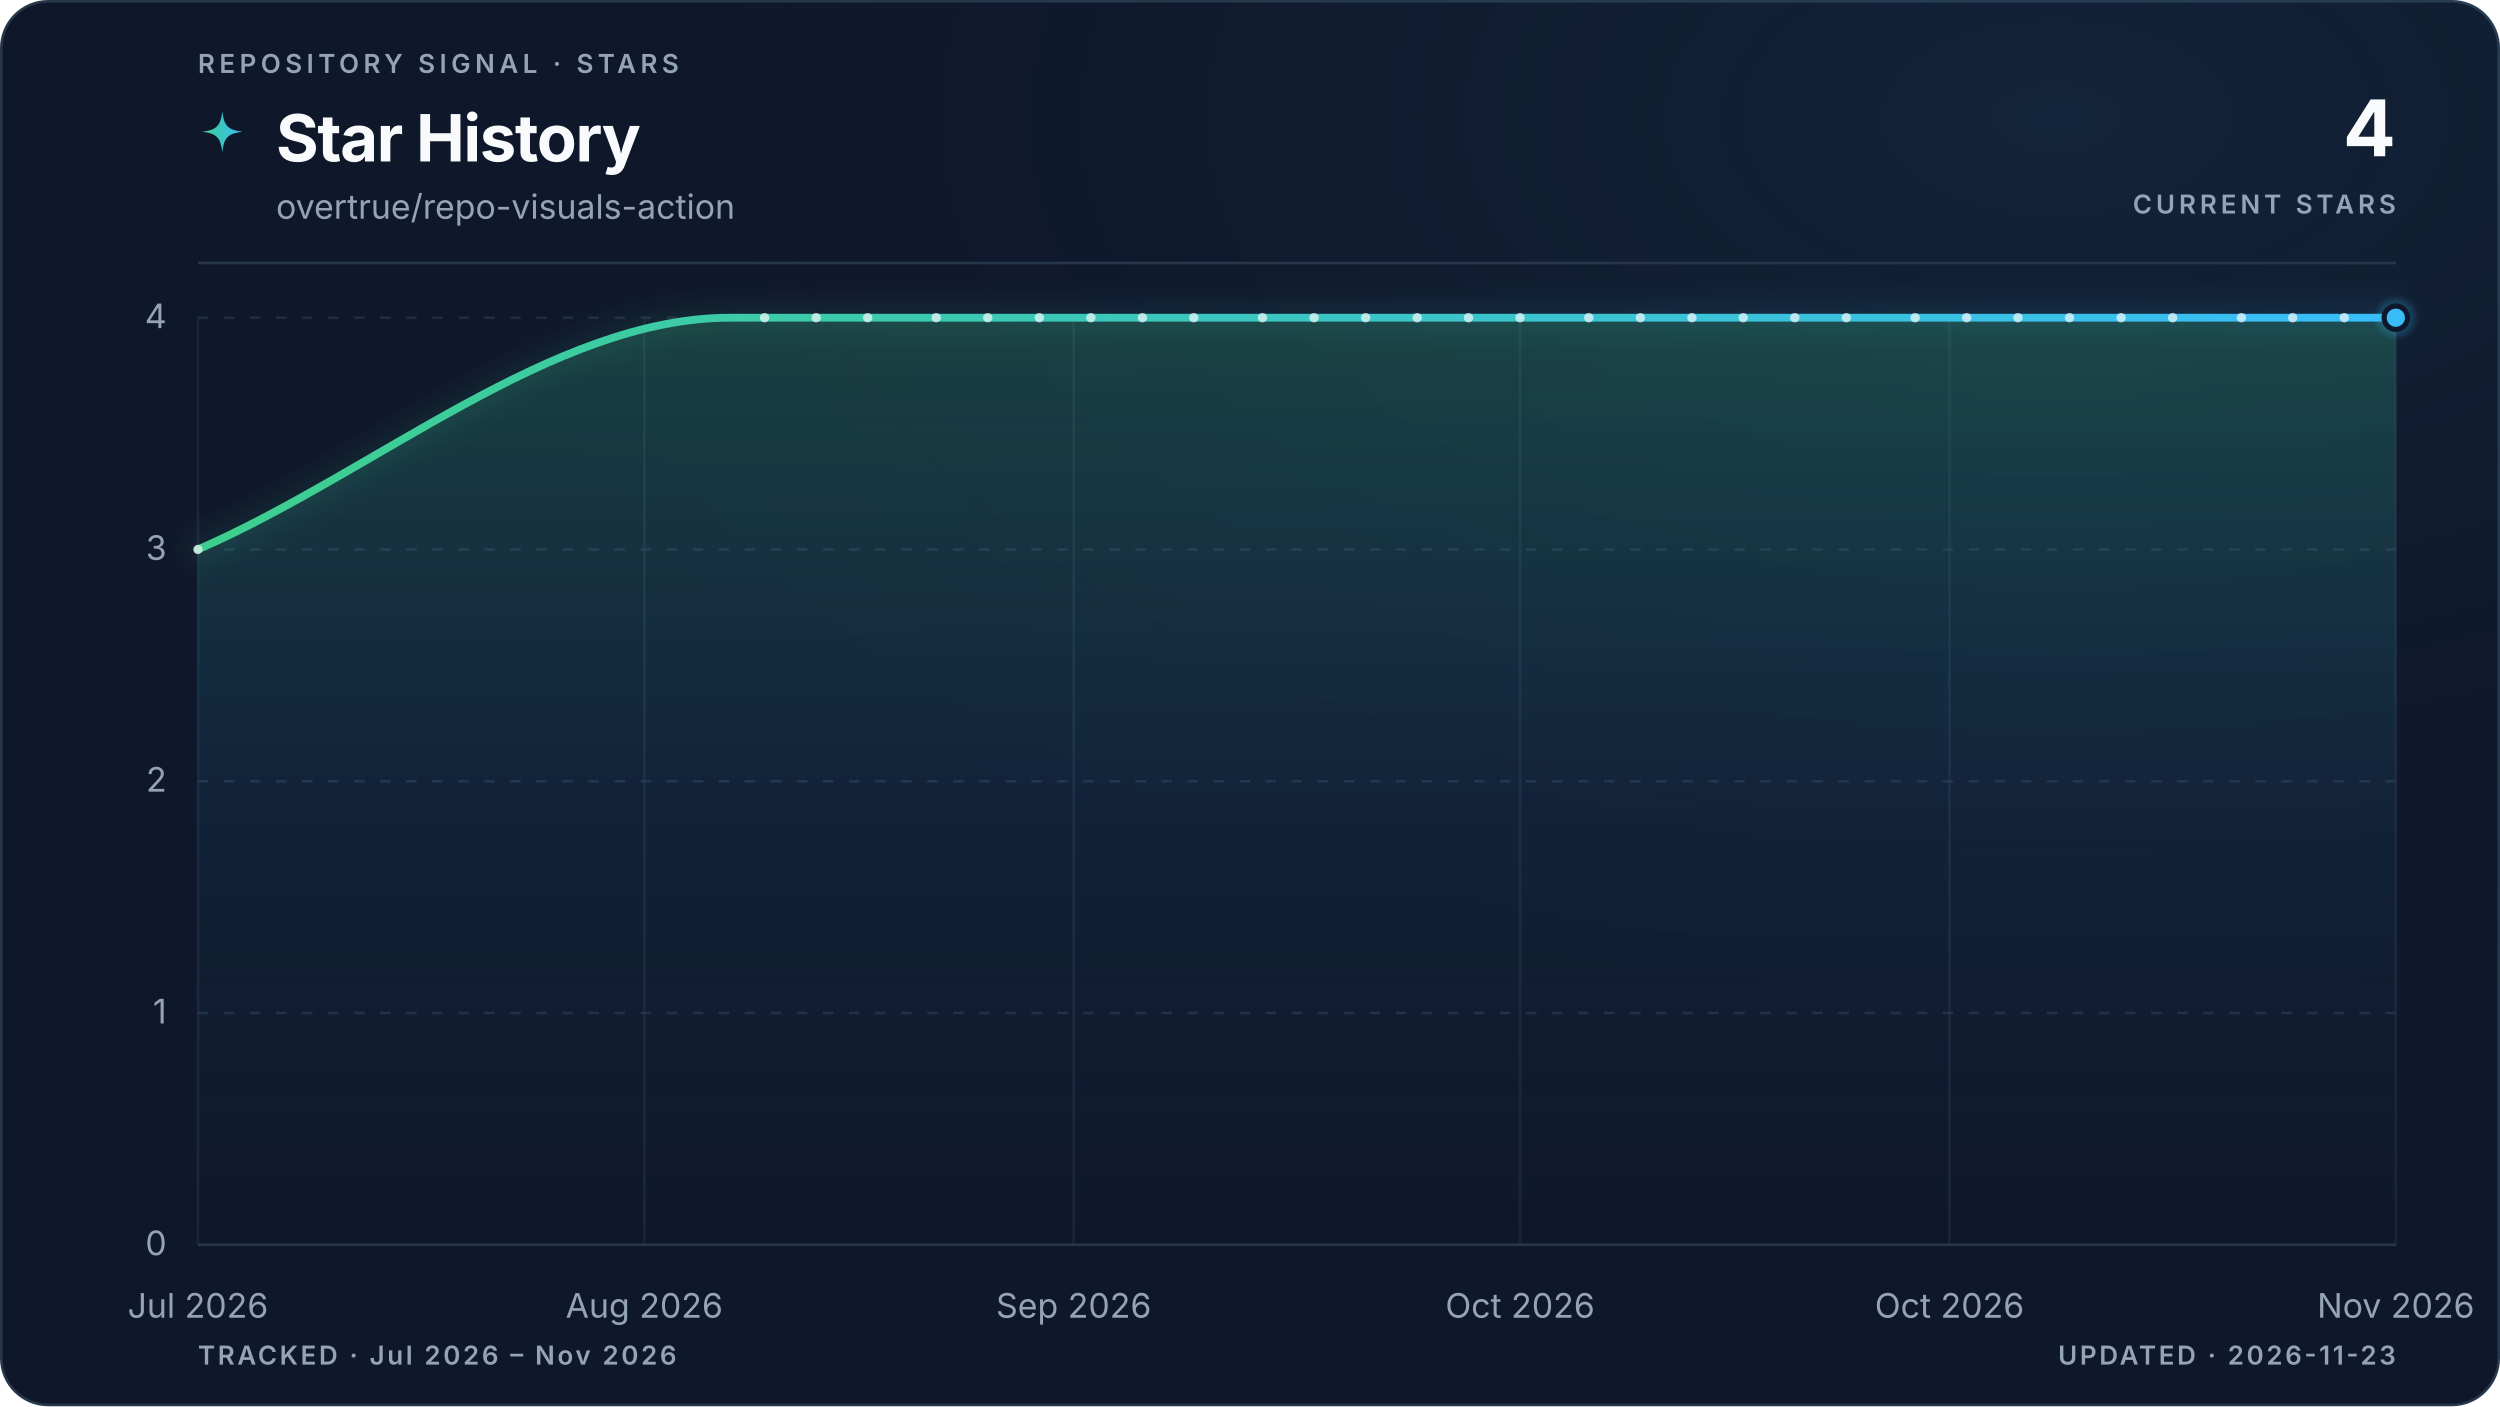
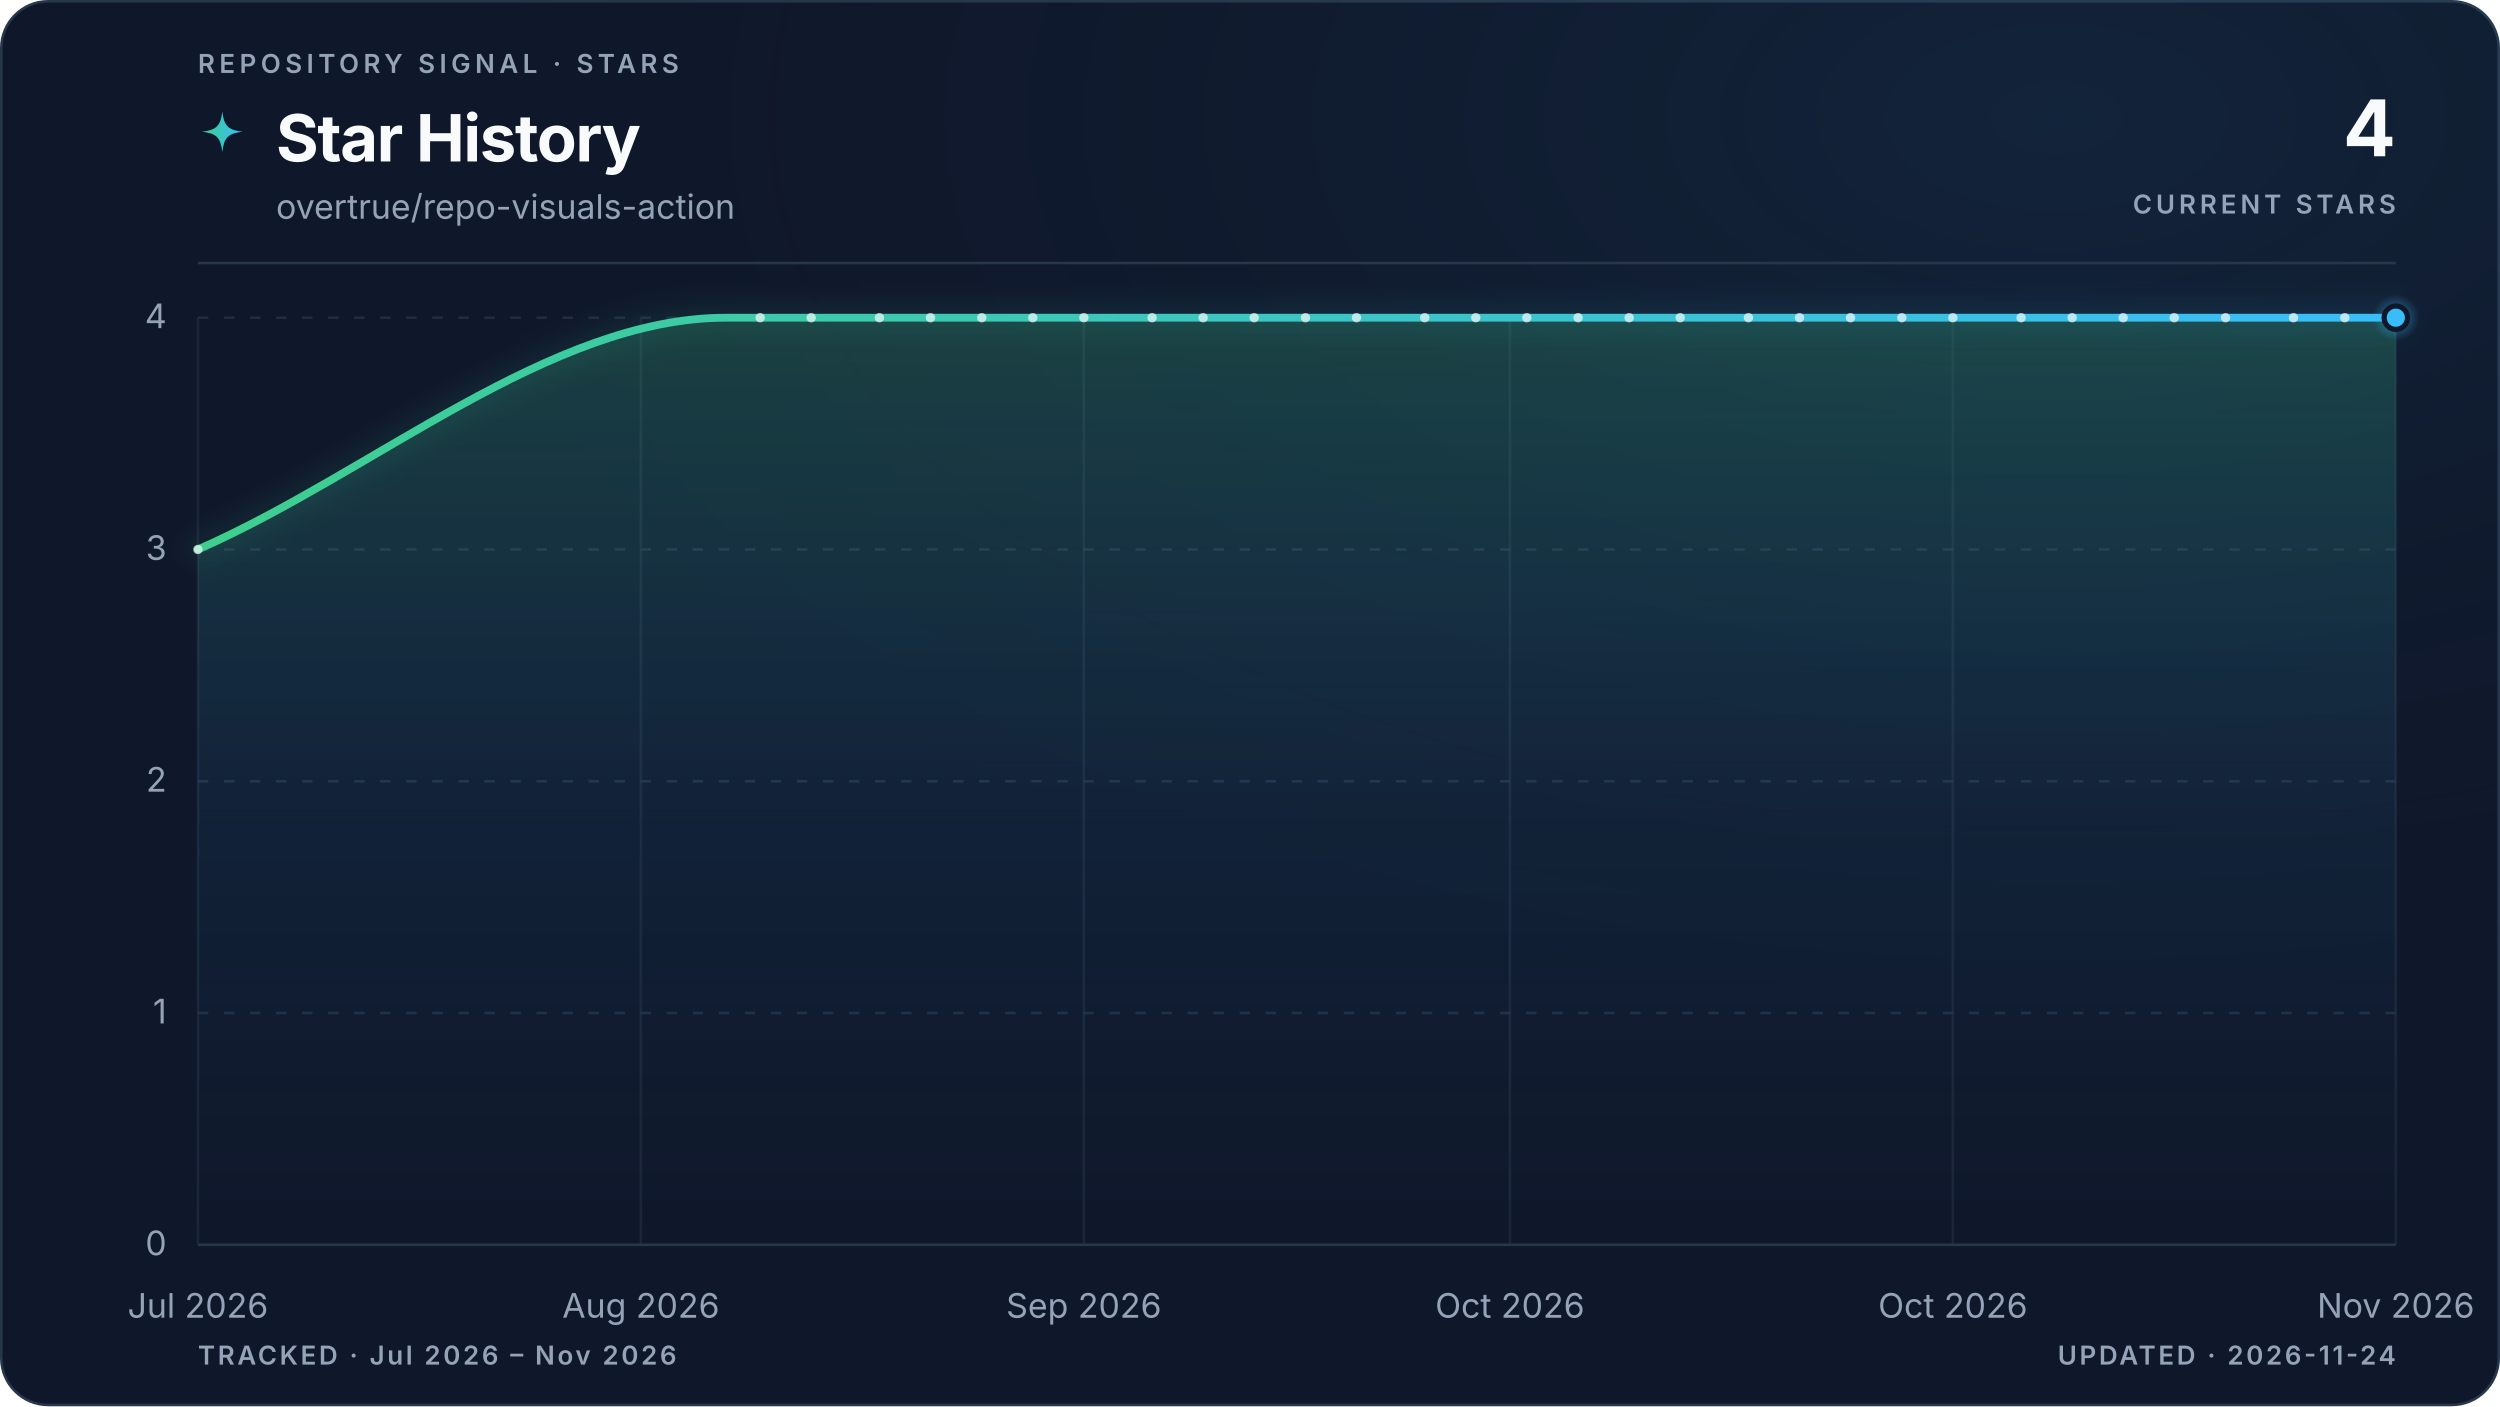
<svg xmlns="http://www.w3.org/2000/svg" viewBox="0 0 960 540" role="img" aria-labelledby="title description" data-style="gradient" data-variant="glow" data-layout="editorial" data-animated="true">
  <defs>
    <linearGradient id="trend" x1="0" y1="0" x2="1" y2="0">
      <stop offset="0%" stop-color="#3ecf8e" />
      <stop offset="100%" stop-color="#38bdf8" />
    </linearGradient>
    <linearGradient id="area" x1="0" y1="0" x2="0" y2="1">
      <stop offset="0%" stop-color="#3ecf8e" stop-opacity="0.22" />
      <stop offset="55%" stop-color="#38bdf8" stop-opacity="0.06" />
      <stop offset="100%" stop-color="#38bdf8" stop-opacity="0" />
    </linearGradient>
    <radialGradient id="marker-halo" cx="50%" cy="50%" r="50%">
      <stop offset="0%" stop-color="#38bdf8" stop-opacity="0.55" />
      <stop offset="100%" stop-color="#38bdf8" stop-opacity="0" />
    </radialGradient>
    <radialGradient id="surface-glow" cx="82%" cy="8%" r="70%">
      <stop offset="0%" stop-color="#38bdf8" stop-opacity="0.08" />
      <stop offset="100%" stop-color="#0f172a" stop-opacity="0" />
    </radialGradient>
    <filter id="trend-glow" x="-20%" y="-20%" width="140%" height="140%">
      <feGaussianBlur stdDeviation="5" />
    </filter>
  </defs>
  <style>
.trend-enter{transform-box:fill-box;transform-origin:center;animation:trend-enter 520ms cubic-bezier(0.16,1,0.3,1)}
.marker-enter{transform-box:fill-box;transform-origin:center;animation:marker-enter 320ms cubic-bezier(0.16,1,0.3,1) 200ms both}
.marker-pulse{transform-box:fill-box;transform-origin:center;animation:marker-pulse 2.6s ease-out infinite}
@keyframes trend-enter{from{opacity:.35;transform:translateY(10px)}to{opacity:1;transform:translateY(0)}}
@keyframes marker-enter{from{opacity:0;transform:scale(.4)}to{opacity:1;transform:scale(1)}}
@keyframes marker-pulse{0%{opacity:.5;transform:scale(.7)}70%,100%{opacity:0;transform:scale(2.1)}}
@media (prefers-reduced-motion:reduce){.trend-enter,.marker-enter,.marker-pulse{animation:none!important}}
@media (prefers-reduced-motion:reduce){.marker-pulse{opacity:0}}
</style>
  <rect x="0.5" y="0.5" width="959" height="539" fill="#0f172a" stroke="#27364a" stroke-width="1" rx="18" />
  <rect width="960" height="540" fill="url(#surface-glow)" rx="18" />
  <text x="76" y="28" fill="#94a3b8" font-family="ui-sans-serif, system-ui, -apple-system, BlinkMacSystemFont, 'Segoe UI', sans-serif" font-size="10" font-weight="600" letter-spacing="1.7">REPOSITORY SIGNAL · STARS</text>
  <path d="M12 1c.8 7.1 2.9 9.2 10 10-7.1.8-9.2 2.9-10 10-.8-7.1-2.9-9.2-10-10 7.1-.8 9.2-2.9 10-10Z" transform="translate(76 42) scale(.78)" fill="url(#trend)" aria-hidden="true" />
  <text x="106" y="62" fill="#f8fafc" font-family="ui-sans-serif, system-ui, -apple-system, BlinkMacSystemFont, 'Segoe UI', sans-serif" font-size="25" font-weight="700" letter-spacing="-0.5">Star History</text>
  <text x="106" y="84" fill="#94a3b8" font-family="ui-sans-serif, system-ui, -apple-system, BlinkMacSystemFont, 'Segoe UI', sans-serif" font-size="13">overtrue/repo-visuals-action</text>
  <text x="920" y="60" fill="#f8fafc" font-family="ui-sans-serif, system-ui, -apple-system, BlinkMacSystemFont, 'Segoe UI', sans-serif" font-size="30" font-weight="700" letter-spacing="-0.6" text-anchor="end">4</text>
  <text x="920" y="82" fill="#94a3b8" font-family="ui-sans-serif, system-ui, -apple-system, BlinkMacSystemFont, 'Segoe UI', sans-serif" font-size="10" font-weight="600" letter-spacing="1.5" text-anchor="end">CURRENT STARS</text>
  <line x1="76" y1="101" x2="920" y2="101" stroke="#27364a" stroke-width="1" />
  <line x1="76" y1="478.0" x2="920" y2="478.0" stroke="#27364a" stroke-width="1" stroke-dasharray="0" opacity="1" />
  <text x="64" y="482.0" fill="#94a3b8" font-family="ui-sans-serif, system-ui, -apple-system, BlinkMacSystemFont, 'Segoe UI', sans-serif" font-size="13" text-anchor="end">0</text>
  <line x1="76" y1="389.0" x2="920" y2="389.0" stroke="#27364a" stroke-width="1" stroke-dasharray="4 6" opacity="0.7" />
  <text x="64" y="393.0" fill="#94a3b8" font-family="ui-sans-serif, system-ui, -apple-system, BlinkMacSystemFont, 'Segoe UI', sans-serif" font-size="13" text-anchor="end">1</text>
  <line x1="76" y1="300.0" x2="920" y2="300.0" stroke="#27364a" stroke-width="1" stroke-dasharray="4 6" opacity="0.7" />
  <text x="64" y="304.0" fill="#94a3b8" font-family="ui-sans-serif, system-ui, -apple-system, BlinkMacSystemFont, 'Segoe UI', sans-serif" font-size="13" text-anchor="end">2</text>
  <line x1="76" y1="211.0" x2="920" y2="211.0" stroke="#27364a" stroke-width="1" stroke-dasharray="4 6" opacity="0.7" />
  <text x="64" y="215.0" fill="#94a3b8" font-family="ui-sans-serif, system-ui, -apple-system, BlinkMacSystemFont, 'Segoe UI', sans-serif" font-size="13" text-anchor="end">3</text>
  <line x1="76" y1="122.0" x2="920" y2="122.0" stroke="#27364a" stroke-width="1" stroke-dasharray="4 6" opacity="0.7" />
  <text x="64" y="126.0" fill="#94a3b8" font-family="ui-sans-serif, system-ui, -apple-system, BlinkMacSystemFont, 'Segoe UI', sans-serif" font-size="13" text-anchor="end">4</text>
  <line x1="76.0" y1="122" x2="76.0" y2="478" stroke="#27364a" stroke-width="1" opacity="0.45" />
  <text x="76.0" y="506" fill="#94a3b8" font-family="ui-sans-serif, system-ui, -apple-system, BlinkMacSystemFont, 'Segoe UI', sans-serif" font-size="13" text-anchor="middle">Jul 2026</text>
-   <line x1="247.4" y1="122" x2="247.4" y2="478" stroke="#27364a" stroke-width="1" opacity="0.45" />
-   <text x="247.4" y="506" fill="#94a3b8" font-family="ui-sans-serif, system-ui, -apple-system, BlinkMacSystemFont, 'Segoe UI', sans-serif" font-size="13" text-anchor="middle">Aug 2026</text>
-   <line x1="412.3" y1="122" x2="412.3" y2="478" stroke="#27364a" stroke-width="1" opacity="0.45" />
-   <text x="412.3" y="506" fill="#94a3b8" font-family="ui-sans-serif, system-ui, -apple-system, BlinkMacSystemFont, 'Segoe UI', sans-serif" font-size="13" text-anchor="middle">Sep 2026</text>
-   <line x1="583.7" y1="122" x2="583.7" y2="478" stroke="#27364a" stroke-width="1" opacity="0.45" />
-   <text x="583.7" y="506" fill="#94a3b8" font-family="ui-sans-serif, system-ui, -apple-system, BlinkMacSystemFont, 'Segoe UI', sans-serif" font-size="13" text-anchor="middle">Oct 2026</text>
-   <line x1="748.6" y1="122" x2="748.6" y2="478" stroke="#27364a" stroke-width="1" opacity="0.45" />
-   <text x="748.6" y="506" fill="#94a3b8" font-family="ui-sans-serif, system-ui, -apple-system, BlinkMacSystemFont, 'Segoe UI', sans-serif" font-size="13" text-anchor="middle">Oct 2026</text>
+   <line x1="246.1" y1="122" x2="246.1" y2="478" stroke="#27364a" stroke-width="1" opacity="0.45" />
+   <text x="246.1" y="506" fill="#94a3b8" font-family="ui-sans-serif, system-ui, -apple-system, BlinkMacSystemFont, 'Segoe UI', sans-serif" font-size="13" text-anchor="middle">Aug 2026</text>
+   <line x1="416.2" y1="122" x2="416.2" y2="478" stroke="#27364a" stroke-width="1" opacity="0.45" />
+   <text x="416.2" y="506" fill="#94a3b8" font-family="ui-sans-serif, system-ui, -apple-system, BlinkMacSystemFont, 'Segoe UI', sans-serif" font-size="13" text-anchor="middle">Sep 2026</text>
+   <line x1="579.8" y1="122" x2="579.8" y2="478" stroke="#27364a" stroke-width="1" opacity="0.45" />
+   <text x="579.8" y="506" fill="#94a3b8" font-family="ui-sans-serif, system-ui, -apple-system, BlinkMacSystemFont, 'Segoe UI', sans-serif" font-size="13" text-anchor="middle">Oct 2026</text>
+   <line x1="749.9" y1="122" x2="749.9" y2="478" stroke="#27364a" stroke-width="1" opacity="0.45" />
+   <text x="749.9" y="506" fill="#94a3b8" font-family="ui-sans-serif, system-ui, -apple-system, BlinkMacSystemFont, 'Segoe UI', sans-serif" font-size="13" text-anchor="middle">Oct 2026</text>
  <line x1="920.0" y1="122" x2="920.0" y2="478" stroke="#27364a" stroke-width="1" opacity="0.45" />
  <text x="920.0" y="506" fill="#94a3b8" font-family="ui-sans-serif, system-ui, -apple-system, BlinkMacSystemFont, 'Segoe UI', sans-serif" font-size="13" text-anchor="middle">Nov 2026</text>
  <g class="trend-enter">
-     <path d="M 76.0 211.0 C 144.1 181.3, 212.3 122.0, 280.4 122.0 C 282.6 122.0, 284.8 122.0, 287.0 122.0 C 289.2 122.0, 291.4 122.0, 293.6 122.0 C 295.8 122.0, 298.0 122.0, 300.2 122.0 C 302.4 122.0, 304.6 122.0, 306.8 122.0 C 309.0 122.0, 311.2 122.0, 313.4 122.0 C 315.6 122.0, 317.8 122.0, 320.0 122.0 C 322.2 122.0, 324.4 122.0, 326.6 122.0 C 328.8 122.0, 331.0 122.0, 333.2 122.0 C 335.4 122.0, 337.6 122.0, 339.8 122.0 C 341.9 122.0, 344.1 122.0, 346.3 122.0 C 348.5 122.0, 350.7 122.0, 352.9 122.0 C 355.1 122.0, 357.3 122.0, 359.5 122.0 C 361.7 122.0, 363.9 122.0, 366.1 122.0 C 368.3 122.0, 370.5 122.0, 372.7 122.0 C 374.9 122.0, 377.1 122.0, 379.3 122.0 C 381.5 122.0, 383.7 122.0, 385.9 122.0 C 388.1 122.0, 390.3 122.0, 392.5 122.0 C 394.7 122.0, 396.9 122.0, 399.1 122.0 C 401.3 122.0, 403.5 122.0, 405.7 122.0 C 407.9 122.0, 410.1 122.0, 412.3 122.0 C 414.5 122.0, 416.7 122.0, 418.9 122.0 C 421.1 122.0, 423.3 122.0, 425.5 122.0 C 427.7 122.0, 429.9 122.0, 432.1 122.0 C 434.3 122.0, 436.5 122.0, 438.7 122.0 C 440.9 122.0, 443.1 122.0, 445.3 122.0 C 447.4 122.0, 449.6 122.0, 451.8 122.0 C 454.0 122.0, 456.2 122.0, 458.4 122.0 C 460.6 122.0, 462.8 122.0, 465.0 122.0 C 467.2 122.0, 469.4 122.0, 471.6 122.0 C 473.8 122.0, 476.0 122.0, 478.2 122.0 C 480.4 122.0, 482.6 122.0, 484.8 122.0 C 487.0 122.0, 489.2 122.0, 491.4 122.0 C 493.6 122.0, 495.8 122.0, 498.0 122.0 C 500.2 122.0, 502.4 122.0, 504.6 122.0 C 506.8 122.0, 509.0 122.0, 511.2 122.0 C 513.4 122.0, 515.6 122.0, 517.8 122.0 C 520.0 122.0, 522.2 122.0, 524.4 122.0 C 526.6 122.0, 528.8 122.0, 531.0 122.0 C 533.2 122.0, 535.4 122.0, 537.6 122.0 C 539.8 122.0, 542.0 122.0, 544.2 122.0 C 546.4 122.0, 548.6 122.0, 550.8 122.0 C 552.9 122.0, 555.1 122.0, 557.3 122.0 C 559.5 122.0, 561.7 122.0, 563.9 122.0 C 566.1 122.0, 568.3 122.0, 570.5 122.0 C 572.7 122.0, 574.9 122.0, 577.1 122.0 C 579.3 122.0, 581.5 122.0, 583.7 122.0 C 585.9 122.0, 588.1 122.0, 590.3 122.0 C 592.5 122.0, 594.7 122.0, 596.9 122.0 C 599.1 122.0, 601.3 122.0, 603.5 122.0 C 605.7 122.0, 607.9 122.0, 610.1 122.0 C 612.3 122.0, 614.5 122.0, 616.7 122.0 C 618.9 122.0, 621.1 122.0, 623.3 122.0 C 625.5 122.0, 627.7 122.0, 629.9 122.0 C 632.1 122.0, 634.3 122.0, 636.5 122.0 C 638.7 122.0, 640.9 122.0, 643.1 122.0 C 645.3 122.0, 647.5 122.0, 649.7 122.0 C 651.9 122.0, 654.1 122.0, 656.3 122.0 C 658.4 122.0, 660.6 122.0, 662.8 122.0 C 665.0 122.0, 667.2 122.0, 669.4 122.0 C 671.6 122.0, 673.8 122.0, 676.0 122.0 C 678.2 122.0, 680.4 122.0, 682.6 122.0 C 684.8 122.0, 687.0 122.0, 689.2 122.0 C 691.4 122.0, 693.6 122.0, 695.8 122.0 C 698.0 122.0, 700.2 122.0, 702.4 122.0 C 704.6 122.0, 706.8 122.0, 709.0 122.0 C 711.2 122.0, 713.4 122.0, 715.6 122.0 C 717.8 122.0, 720.0 122.0, 722.2 122.0 C 724.4 122.0, 726.6 122.0, 728.8 122.0 C 731.0 122.0, 733.2 122.0, 735.4 122.0 C 737.6 122.0, 739.8 122.0, 742.0 122.0 C 744.2 122.0, 746.4 122.0, 748.6 122.0 C 750.8 122.0, 753.0 122.0, 755.2 122.0 C 757.4 122.0, 759.6 122.0, 761.8 122.0 C 763.9 122.0, 766.1 122.0, 768.3 122.0 C 770.5 122.0, 772.7 122.0, 774.9 122.0 C 777.1 122.0, 779.3 122.0, 781.5 122.0 C 783.7 122.0, 785.9 122.0, 788.1 122.0 C 790.3 122.0, 792.5 122.0, 794.7 122.0 C 796.9 122.0, 799.1 122.0, 801.3 122.0 C 803.5 122.0, 805.7 122.0, 807.9 122.0 C 810.1 122.0, 812.3 122.0, 814.5 122.0 C 816.7 122.0, 818.9 122.0, 821.1 122.0 C 823.3 122.0, 825.5 122.0, 827.7 122.0 C 829.9 122.0, 832.1 122.0, 834.3 122.0 C 836.5 122.0, 838.7 122.0, 840.9 122.0 C 843.1 122.0, 845.3 122.0, 847.5 122.0 C 849.7 122.0, 851.9 122.0, 854.1 122.0 C 856.3 122.0, 858.5 122.0, 860.7 122.0 C 862.9 122.0, 865.1 122.0, 867.3 122.0 C 869.4 122.0, 871.6 122.0, 873.8 122.0 C 876.0 122.0, 878.2 122.0, 880.4 122.0 C 882.6 122.0, 884.8 122.0, 887.0 122.0 C 889.2 122.0, 891.4 122.0, 893.6 122.0 C 895.8 122.0, 898.0 122.0, 900.2 122.0 C 902.4 122.0, 904.6 122.0, 906.8 122.0 C 909.0 122.0, 911.2 122.0, 913.4 122.0 C 915.6 122.0, 917.8 122.0, 920.0 122.0 L 920.0 478.0 L 76.0 478.0 Z" fill="url(#area)" />
-     <path d="M 76.0 211.0 C 144.1 181.3, 212.3 122.0, 280.4 122.0 C 282.6 122.0, 284.8 122.0, 287.0 122.0 C 289.2 122.0, 291.4 122.0, 293.6 122.0 C 295.8 122.0, 298.0 122.0, 300.2 122.0 C 302.4 122.0, 304.6 122.0, 306.8 122.0 C 309.0 122.0, 311.2 122.0, 313.4 122.0 C 315.6 122.0, 317.8 122.0, 320.0 122.0 C 322.2 122.0, 324.4 122.0, 326.6 122.0 C 328.8 122.0, 331.0 122.0, 333.2 122.0 C 335.4 122.0, 337.6 122.0, 339.8 122.0 C 341.9 122.0, 344.1 122.0, 346.3 122.0 C 348.5 122.0, 350.7 122.0, 352.9 122.0 C 355.1 122.0, 357.3 122.0, 359.5 122.0 C 361.7 122.0, 363.9 122.0, 366.1 122.0 C 368.3 122.0, 370.5 122.0, 372.7 122.0 C 374.9 122.0, 377.1 122.0, 379.3 122.0 C 381.5 122.0, 383.7 122.0, 385.9 122.0 C 388.1 122.0, 390.3 122.0, 392.5 122.0 C 394.7 122.0, 396.9 122.0, 399.1 122.0 C 401.3 122.0, 403.5 122.0, 405.7 122.0 C 407.9 122.0, 410.1 122.0, 412.3 122.0 C 414.5 122.0, 416.7 122.0, 418.9 122.0 C 421.1 122.0, 423.3 122.0, 425.5 122.0 C 427.7 122.0, 429.9 122.0, 432.1 122.0 C 434.3 122.0, 436.5 122.0, 438.7 122.0 C 440.9 122.0, 443.1 122.0, 445.3 122.0 C 447.4 122.0, 449.6 122.0, 451.8 122.0 C 454.0 122.0, 456.2 122.0, 458.4 122.0 C 460.6 122.0, 462.8 122.0, 465.0 122.0 C 467.2 122.0, 469.4 122.0, 471.6 122.0 C 473.8 122.0, 476.0 122.0, 478.2 122.0 C 480.4 122.0, 482.6 122.0, 484.8 122.0 C 487.0 122.0, 489.2 122.0, 491.4 122.0 C 493.6 122.0, 495.8 122.0, 498.0 122.0 C 500.2 122.0, 502.4 122.0, 504.6 122.0 C 506.8 122.0, 509.0 122.0, 511.2 122.0 C 513.4 122.0, 515.6 122.0, 517.8 122.0 C 520.0 122.0, 522.2 122.0, 524.4 122.0 C 526.6 122.0, 528.8 122.0, 531.0 122.0 C 533.2 122.0, 535.4 122.0, 537.6 122.0 C 539.8 122.0, 542.0 122.0, 544.2 122.0 C 546.4 122.0, 548.6 122.0, 550.8 122.0 C 552.9 122.0, 555.1 122.0, 557.3 122.0 C 559.5 122.0, 561.7 122.0, 563.9 122.0 C 566.1 122.0, 568.3 122.0, 570.5 122.0 C 572.7 122.0, 574.9 122.0, 577.1 122.0 C 579.3 122.0, 581.5 122.0, 583.7 122.0 C 585.9 122.0, 588.1 122.0, 590.3 122.0 C 592.5 122.0, 594.7 122.0, 596.9 122.0 C 599.1 122.0, 601.3 122.0, 603.5 122.0 C 605.7 122.0, 607.9 122.0, 610.1 122.0 C 612.3 122.0, 614.5 122.0, 616.7 122.0 C 618.9 122.0, 621.1 122.0, 623.3 122.0 C 625.5 122.0, 627.7 122.0, 629.9 122.0 C 632.1 122.0, 634.3 122.0, 636.5 122.0 C 638.7 122.0, 640.9 122.0, 643.1 122.0 C 645.3 122.0, 647.5 122.0, 649.7 122.0 C 651.9 122.0, 654.1 122.0, 656.3 122.0 C 658.4 122.0, 660.6 122.0, 662.8 122.0 C 665.0 122.0, 667.2 122.0, 669.4 122.0 C 671.6 122.0, 673.8 122.0, 676.0 122.0 C 678.2 122.0, 680.4 122.0, 682.6 122.0 C 684.8 122.0, 687.0 122.0, 689.2 122.0 C 691.4 122.0, 693.6 122.0, 695.8 122.0 C 698.0 122.0, 700.2 122.0, 702.4 122.0 C 704.6 122.0, 706.8 122.0, 709.0 122.0 C 711.2 122.0, 713.4 122.0, 715.6 122.0 C 717.8 122.0, 720.0 122.0, 722.2 122.0 C 724.4 122.0, 726.6 122.0, 728.8 122.0 C 731.0 122.0, 733.2 122.0, 735.4 122.0 C 737.6 122.0, 739.8 122.0, 742.0 122.0 C 744.2 122.0, 746.4 122.0, 748.6 122.0 C 750.8 122.0, 753.0 122.0, 755.2 122.0 C 757.4 122.0, 759.6 122.0, 761.8 122.0 C 763.9 122.0, 766.1 122.0, 768.3 122.0 C 770.5 122.0, 772.7 122.0, 774.9 122.0 C 777.1 122.0, 779.3 122.0, 781.5 122.0 C 783.7 122.0, 785.9 122.0, 788.1 122.0 C 790.3 122.0, 792.5 122.0, 794.7 122.0 C 796.9 122.0, 799.1 122.0, 801.3 122.0 C 803.5 122.0, 805.7 122.0, 807.9 122.0 C 810.1 122.0, 812.3 122.0, 814.5 122.0 C 816.7 122.0, 818.9 122.0, 821.1 122.0 C 823.3 122.0, 825.5 122.0, 827.7 122.0 C 829.9 122.0, 832.1 122.0, 834.3 122.0 C 836.5 122.0, 838.7 122.0, 840.9 122.0 C 843.1 122.0, 845.3 122.0, 847.5 122.0 C 849.7 122.0, 851.9 122.0, 854.1 122.0 C 856.3 122.0, 858.5 122.0, 860.7 122.0 C 862.9 122.0, 865.1 122.0, 867.3 122.0 C 869.4 122.0, 871.6 122.0, 873.8 122.0 C 876.0 122.0, 878.2 122.0, 880.4 122.0 C 882.6 122.0, 884.8 122.0, 887.0 122.0 C 889.2 122.0, 891.4 122.0, 893.6 122.0 C 895.8 122.0, 898.0 122.0, 900.2 122.0 C 902.4 122.0, 904.6 122.0, 906.8 122.0 C 909.0 122.0, 911.2 122.0, 913.4 122.0 C 915.6 122.0, 917.8 122.0, 920.0 122.0" fill="none" stroke="url(#trend)" stroke-width="10" stroke-linecap="round" stroke-linejoin="round" opacity="0.10" filter="url(#trend-glow)" />
-     <path d="M 76.0 211.0 C 144.1 181.3, 212.3 122.0, 280.4 122.0 C 282.6 122.0, 284.8 122.0, 287.0 122.0 C 289.2 122.0, 291.4 122.0, 293.6 122.0 C 295.8 122.0, 298.0 122.0, 300.2 122.0 C 302.4 122.0, 304.6 122.0, 306.8 122.0 C 309.0 122.0, 311.2 122.0, 313.4 122.0 C 315.6 122.0, 317.8 122.0, 320.0 122.0 C 322.2 122.0, 324.4 122.0, 326.6 122.0 C 328.8 122.0, 331.0 122.0, 333.2 122.0 C 335.4 122.0, 337.6 122.0, 339.8 122.0 C 341.9 122.0, 344.1 122.0, 346.3 122.0 C 348.5 122.0, 350.7 122.0, 352.9 122.0 C 355.1 122.0, 357.3 122.0, 359.5 122.0 C 361.7 122.0, 363.9 122.0, 366.1 122.0 C 368.3 122.0, 370.5 122.0, 372.7 122.0 C 374.9 122.0, 377.1 122.0, 379.3 122.0 C 381.5 122.0, 383.7 122.0, 385.9 122.0 C 388.1 122.0, 390.3 122.0, 392.5 122.0 C 394.7 122.0, 396.9 122.0, 399.1 122.0 C 401.3 122.0, 403.5 122.0, 405.7 122.0 C 407.9 122.0, 410.1 122.0, 412.3 122.0 C 414.5 122.0, 416.7 122.0, 418.9 122.0 C 421.1 122.0, 423.3 122.0, 425.5 122.0 C 427.7 122.0, 429.9 122.0, 432.1 122.0 C 434.3 122.0, 436.5 122.0, 438.7 122.0 C 440.9 122.0, 443.1 122.0, 445.3 122.0 C 447.4 122.0, 449.6 122.0, 451.8 122.0 C 454.0 122.0, 456.2 122.0, 458.4 122.0 C 460.6 122.0, 462.8 122.0, 465.0 122.0 C 467.2 122.0, 469.4 122.0, 471.6 122.0 C 473.8 122.0, 476.0 122.0, 478.2 122.0 C 480.4 122.0, 482.6 122.0, 484.8 122.0 C 487.0 122.0, 489.2 122.0, 491.4 122.0 C 493.6 122.0, 495.8 122.0, 498.0 122.0 C 500.2 122.0, 502.4 122.0, 504.6 122.0 C 506.8 122.0, 509.0 122.0, 511.2 122.0 C 513.4 122.0, 515.6 122.0, 517.8 122.0 C 520.0 122.0, 522.2 122.0, 524.4 122.0 C 526.6 122.0, 528.8 122.0, 531.0 122.0 C 533.2 122.0, 535.4 122.0, 537.6 122.0 C 539.8 122.0, 542.0 122.0, 544.2 122.0 C 546.4 122.0, 548.6 122.0, 550.8 122.0 C 552.9 122.0, 555.1 122.0, 557.3 122.0 C 559.5 122.0, 561.7 122.0, 563.9 122.0 C 566.1 122.0, 568.3 122.0, 570.5 122.0 C 572.7 122.0, 574.9 122.0, 577.1 122.0 C 579.3 122.0, 581.5 122.0, 583.7 122.0 C 585.9 122.0, 588.1 122.0, 590.3 122.0 C 592.5 122.0, 594.7 122.0, 596.9 122.0 C 599.1 122.0, 601.3 122.0, 603.5 122.0 C 605.7 122.0, 607.9 122.0, 610.1 122.0 C 612.3 122.0, 614.5 122.0, 616.7 122.0 C 618.9 122.0, 621.1 122.0, 623.3 122.0 C 625.5 122.0, 627.7 122.0, 629.9 122.0 C 632.1 122.0, 634.3 122.0, 636.5 122.0 C 638.7 122.0, 640.9 122.0, 643.1 122.0 C 645.3 122.0, 647.5 122.0, 649.7 122.0 C 651.9 122.0, 654.1 122.0, 656.3 122.0 C 658.4 122.0, 660.6 122.0, 662.8 122.0 C 665.0 122.0, 667.2 122.0, 669.4 122.0 C 671.6 122.0, 673.8 122.0, 676.0 122.0 C 678.2 122.0, 680.4 122.0, 682.6 122.0 C 684.8 122.0, 687.0 122.0, 689.2 122.0 C 691.4 122.0, 693.6 122.0, 695.8 122.0 C 698.0 122.0, 700.2 122.0, 702.4 122.0 C 704.6 122.0, 706.8 122.0, 709.0 122.0 C 711.2 122.0, 713.4 122.0, 715.6 122.0 C 717.8 122.0, 720.0 122.0, 722.2 122.0 C 724.4 122.0, 726.6 122.0, 728.8 122.0 C 731.0 122.0, 733.2 122.0, 735.4 122.0 C 737.6 122.0, 739.8 122.0, 742.0 122.0 C 744.2 122.0, 746.4 122.0, 748.6 122.0 C 750.8 122.0, 753.0 122.0, 755.2 122.0 C 757.4 122.0, 759.6 122.0, 761.8 122.0 C 763.9 122.0, 766.1 122.0, 768.3 122.0 C 770.5 122.0, 772.7 122.0, 774.9 122.0 C 777.1 122.0, 779.3 122.0, 781.5 122.0 C 783.7 122.0, 785.9 122.0, 788.1 122.0 C 790.3 122.0, 792.5 122.0, 794.7 122.0 C 796.9 122.0, 799.1 122.0, 801.3 122.0 C 803.5 122.0, 805.7 122.0, 807.9 122.0 C 810.1 122.0, 812.3 122.0, 814.5 122.0 C 816.7 122.0, 818.9 122.0, 821.1 122.0 C 823.3 122.0, 825.5 122.0, 827.7 122.0 C 829.9 122.0, 832.1 122.0, 834.3 122.0 C 836.5 122.0, 838.7 122.0, 840.9 122.0 C 843.1 122.0, 845.3 122.0, 847.5 122.0 C 849.7 122.0, 851.9 122.0, 854.1 122.0 C 856.3 122.0, 858.5 122.0, 860.7 122.0 C 862.9 122.0, 865.1 122.0, 867.3 122.0 C 869.4 122.0, 871.6 122.0, 873.8 122.0 C 876.0 122.0, 878.2 122.0, 880.4 122.0 C 882.6 122.0, 884.8 122.0, 887.0 122.0 C 889.2 122.0, 891.4 122.0, 893.6 122.0 C 895.8 122.0, 898.0 122.0, 900.2 122.0 C 902.4 122.0, 904.6 122.0, 906.8 122.0 C 909.0 122.0, 911.2 122.0, 913.4 122.0 C 915.6 122.0, 917.8 122.0, 920.0 122.0" fill="none" stroke="url(#trend)" stroke-width="3" stroke-linecap="round" stroke-linejoin="round" />
+     <path d="M 76.0 211.0 C 143.6 181.3, 211.2 122.0, 278.8 122.0 C 281.0 122.0, 283.2 122.0, 285.4 122.0 C 287.5 122.0, 289.7 122.0, 291.9 122.0 C 294.1 122.0, 296.3 122.0, 298.4 122.0 C 300.6 122.0, 302.8 122.0, 305.0 122.0 C 307.2 122.0, 309.4 122.0, 311.5 122.0 C 313.7 122.0, 315.9 122.0, 318.1 122.0 C 320.3 122.0, 322.4 122.0, 324.6 122.0 C 326.8 122.0, 329.0 122.0, 331.2 122.0 C 333.3 122.0, 335.5 122.0, 337.7 122.0 C 339.9 122.0, 342.1 122.0, 344.2 122.0 C 346.4 122.0, 348.6 122.0, 350.8 122.0 C 353.0 122.0, 355.2 122.0, 357.3 122.0 C 359.5 122.0, 361.7 122.0, 363.9 122.0 C 366.1 122.0, 368.2 122.0, 370.4 122.0 C 372.6 122.0, 374.8 122.0, 377.0 122.0 C 379.1 122.0, 381.3 122.0, 383.5 122.0 C 385.7 122.0, 387.9 122.0, 390.0 122.0 C 392.2 122.0, 394.4 122.0, 396.6 122.0 C 398.8 122.0, 401.0 122.0, 403.1 122.0 C 405.3 122.0, 407.5 122.0, 409.7 122.0 C 411.9 122.0, 414.0 122.0, 416.2 122.0 C 418.4 122.0, 420.6 122.0, 422.8 122.0 C 424.9 122.0, 427.1 122.0, 429.3 122.0 C 431.5 122.0, 433.7 122.0, 435.8 122.0 C 438.0 122.0, 440.2 122.0, 442.4 122.0 C 444.6 122.0, 446.7 122.0, 448.9 122.0 C 451.1 122.0, 453.3 122.0, 455.5 122.0 C 457.7 122.0, 459.8 122.0, 462.0 122.0 C 464.2 122.0, 466.4 122.0, 468.6 122.0 C 470.7 122.0, 472.9 122.0, 475.1 122.0 C 477.3 122.0, 479.5 122.0, 481.6 122.0 C 483.8 122.0, 486.0 122.0, 488.2 122.0 C 490.4 122.0, 492.5 122.0, 494.7 122.0 C 496.9 122.0, 499.1 122.0, 501.3 122.0 C 503.5 122.0, 505.6 122.0, 507.8 122.0 C 510.0 122.0, 512.2 122.0, 514.4 122.0 C 516.5 122.0, 518.7 122.0, 520.9 122.0 C 523.1 122.0, 525.3 122.0, 527.4 122.0 C 529.6 122.0, 531.8 122.0, 534.0 122.0 C 536.2 122.0, 538.3 122.0, 540.5 122.0 C 542.7 122.0, 544.9 122.0, 547.1 122.0 C 549.3 122.0, 551.4 122.0, 553.6 122.0 C 555.8 122.0, 558.0 122.0, 560.2 122.0 C 562.3 122.0, 564.5 122.0, 566.7 122.0 C 568.9 122.0, 571.1 122.0, 573.2 122.0 C 575.4 122.0, 577.6 122.0, 579.8 122.0 C 582.0 122.0, 584.1 122.0, 586.3 122.0 C 588.5 122.0, 590.7 122.0, 592.9 122.0 C 595.0 122.0, 597.2 122.0, 599.4 122.0 C 601.6 122.0, 603.8 122.0, 606.0 122.0 C 608.1 122.0, 610.3 122.0, 612.5 122.0 C 614.7 122.0, 616.9 122.0, 619.0 122.0 C 621.2 122.0, 623.4 122.0, 625.6 122.0 C 627.8 122.0, 629.9 122.0, 632.1 122.0 C 634.3 122.0, 636.5 122.0, 638.7 122.0 C 640.8 122.0, 643.0 122.0, 645.2 122.0 C 647.4 122.0, 649.6 122.0, 651.8 122.0 C 653.9 122.0, 656.1 122.0, 658.3 122.0 C 660.5 122.0, 662.7 122.0, 664.8 122.0 C 667.0 122.0, 669.2 122.0, 671.4 122.0 C 673.6 122.0, 675.7 122.0, 677.9 122.0 C 680.1 122.0, 682.3 122.0, 684.5 122.0 C 686.6 122.0, 688.8 122.0, 691.0 122.0 C 693.2 122.0, 695.4 122.0, 697.6 122.0 C 699.7 122.0, 701.9 122.0, 704.1 122.0 C 706.3 122.0, 708.5 122.0, 710.6 122.0 C 712.8 122.0, 715.0 122.0, 717.2 122.0 C 719.4 122.0, 721.5 122.0, 723.7 122.0 C 725.9 122.0, 728.1 122.0, 730.3 122.0 C 732.4 122.0, 734.6 122.0, 736.8 122.0 C 739.0 122.0, 741.2 122.0, 743.3 122.0 C 745.5 122.0, 747.7 122.0, 749.9 122.0 C 752.1 122.0, 754.3 122.0, 756.4 122.0 C 758.6 122.0, 760.8 122.0, 763.0 122.0 C 765.2 122.0, 767.3 122.0, 769.5 122.0 C 771.7 122.0, 773.9 122.0, 776.1 122.0 C 778.2 122.0, 780.4 122.0, 782.6 122.0 C 784.8 122.0, 787.0 122.0, 789.1 122.0 C 791.3 122.0, 793.5 122.0, 795.7 122.0 C 797.9 122.0, 800.1 122.0, 802.2 122.0 C 804.4 122.0, 806.6 122.0, 808.8 122.0 C 811.0 122.0, 813.1 122.0, 815.3 122.0 C 817.5 122.0, 819.7 122.0, 821.9 122.0 C 824.0 122.0, 826.2 122.0, 828.4 122.0 C 830.6 122.0, 832.8 122.0, 834.9 122.0 C 837.1 122.0, 839.3 122.0, 841.5 122.0 C 843.7 122.0, 845.9 122.0, 848.0 122.0 C 850.2 122.0, 852.4 122.0, 854.6 122.0 C 856.8 122.0, 858.9 122.0, 861.1 122.0 C 863.3 122.0, 865.5 122.0, 867.7 122.0 C 869.8 122.0, 872.0 122.0, 874.2 122.0 C 876.4 122.0, 878.6 122.0, 880.7 122.0 C 882.9 122.0, 885.1 122.0, 887.3 122.0 C 889.5 122.0, 891.6 122.0, 893.8 122.0 C 896.0 122.0, 898.2 122.0, 900.4 122.0 C 902.6 122.0, 904.7 122.0, 906.9 122.0 C 909.1 122.0, 911.3 122.0, 913.5 122.0 C 915.6 122.0, 917.8 122.0, 920.0 122.0 L 920.0 478.0 L 76.0 478.0 Z" fill="url(#area)" />
+     <path d="M 76.0 211.0 C 143.6 181.3, 211.2 122.0, 278.8 122.0 C 281.0 122.0, 283.2 122.0, 285.4 122.0 C 287.5 122.0, 289.7 122.0, 291.9 122.0 C 294.1 122.0, 296.3 122.0, 298.4 122.0 C 300.6 122.0, 302.8 122.0, 305.0 122.0 C 307.2 122.0, 309.4 122.0, 311.5 122.0 C 313.7 122.0, 315.9 122.0, 318.1 122.0 C 320.3 122.0, 322.4 122.0, 324.6 122.0 C 326.8 122.0, 329.0 122.0, 331.2 122.0 C 333.3 122.0, 335.5 122.0, 337.7 122.0 C 339.9 122.0, 342.1 122.0, 344.2 122.0 C 346.4 122.0, 348.6 122.0, 350.8 122.0 C 353.0 122.0, 355.2 122.0, 357.3 122.0 C 359.5 122.0, 361.7 122.0, 363.9 122.0 C 366.1 122.0, 368.2 122.0, 370.4 122.0 C 372.6 122.0, 374.8 122.0, 377.0 122.0 C 379.1 122.0, 381.3 122.0, 383.5 122.0 C 385.7 122.0, 387.9 122.0, 390.0 122.0 C 392.2 122.0, 394.4 122.0, 396.6 122.0 C 398.8 122.0, 401.0 122.0, 403.1 122.0 C 405.3 122.0, 407.5 122.0, 409.7 122.0 C 411.9 122.0, 414.0 122.0, 416.2 122.0 C 418.4 122.0, 420.6 122.0, 422.8 122.0 C 424.9 122.0, 427.1 122.0, 429.3 122.0 C 431.5 122.0, 433.7 122.0, 435.8 122.0 C 438.0 122.0, 440.2 122.0, 442.4 122.0 C 444.6 122.0, 446.7 122.0, 448.9 122.0 C 451.1 122.0, 453.3 122.0, 455.5 122.0 C 457.7 122.0, 459.8 122.0, 462.0 122.0 C 464.2 122.0, 466.4 122.0, 468.6 122.0 C 470.7 122.0, 472.9 122.0, 475.1 122.0 C 477.3 122.0, 479.5 122.0, 481.6 122.0 C 483.8 122.0, 486.0 122.0, 488.2 122.0 C 490.4 122.0, 492.5 122.0, 494.7 122.0 C 496.9 122.0, 499.1 122.0, 501.3 122.0 C 503.5 122.0, 505.6 122.0, 507.8 122.0 C 510.0 122.0, 512.2 122.0, 514.4 122.0 C 516.5 122.0, 518.7 122.0, 520.9 122.0 C 523.1 122.0, 525.3 122.0, 527.4 122.0 C 529.6 122.0, 531.8 122.0, 534.0 122.0 C 536.2 122.0, 538.3 122.0, 540.5 122.0 C 542.7 122.0, 544.9 122.0, 547.1 122.0 C 549.3 122.0, 551.4 122.0, 553.6 122.0 C 555.8 122.0, 558.0 122.0, 560.2 122.0 C 562.3 122.0, 564.5 122.0, 566.7 122.0 C 568.9 122.0, 571.1 122.0, 573.2 122.0 C 575.4 122.0, 577.6 122.0, 579.8 122.0 C 582.0 122.0, 584.1 122.0, 586.3 122.0 C 588.5 122.0, 590.7 122.0, 592.9 122.0 C 595.0 122.0, 597.2 122.0, 599.4 122.0 C 601.6 122.0, 603.8 122.0, 606.0 122.0 C 608.1 122.0, 610.3 122.0, 612.5 122.0 C 614.7 122.0, 616.9 122.0, 619.0 122.0 C 621.2 122.0, 623.4 122.0, 625.6 122.0 C 627.8 122.0, 629.9 122.0, 632.1 122.0 C 634.3 122.0, 636.5 122.0, 638.7 122.0 C 640.8 122.0, 643.0 122.0, 645.2 122.0 C 647.4 122.0, 649.6 122.0, 651.8 122.0 C 653.9 122.0, 656.1 122.0, 658.3 122.0 C 660.5 122.0, 662.7 122.0, 664.8 122.0 C 667.0 122.0, 669.2 122.0, 671.4 122.0 C 673.6 122.0, 675.7 122.0, 677.9 122.0 C 680.1 122.0, 682.3 122.0, 684.5 122.0 C 686.6 122.0, 688.8 122.0, 691.0 122.0 C 693.2 122.0, 695.4 122.0, 697.6 122.0 C 699.7 122.0, 701.9 122.0, 704.1 122.0 C 706.3 122.0, 708.5 122.0, 710.6 122.0 C 712.8 122.0, 715.0 122.0, 717.2 122.0 C 719.4 122.0, 721.5 122.0, 723.7 122.0 C 725.9 122.0, 728.1 122.0, 730.3 122.0 C 732.4 122.0, 734.6 122.0, 736.8 122.0 C 739.0 122.0, 741.2 122.0, 743.3 122.0 C 745.5 122.0, 747.7 122.0, 749.9 122.0 C 752.1 122.0, 754.3 122.0, 756.4 122.0 C 758.6 122.0, 760.8 122.0, 763.0 122.0 C 765.2 122.0, 767.3 122.0, 769.5 122.0 C 771.7 122.0, 773.9 122.0, 776.1 122.0 C 778.2 122.0, 780.4 122.0, 782.6 122.0 C 784.8 122.0, 787.0 122.0, 789.1 122.0 C 791.3 122.0, 793.5 122.0, 795.7 122.0 C 797.9 122.0, 800.1 122.0, 802.2 122.0 C 804.4 122.0, 806.6 122.0, 808.8 122.0 C 811.0 122.0, 813.1 122.0, 815.3 122.0 C 817.5 122.0, 819.7 122.0, 821.9 122.0 C 824.0 122.0, 826.2 122.0, 828.4 122.0 C 830.6 122.0, 832.8 122.0, 834.9 122.0 C 837.1 122.0, 839.3 122.0, 841.5 122.0 C 843.7 122.0, 845.9 122.0, 848.0 122.0 C 850.2 122.0, 852.4 122.0, 854.6 122.0 C 856.8 122.0, 858.9 122.0, 861.1 122.0 C 863.3 122.0, 865.5 122.0, 867.7 122.0 C 869.8 122.0, 872.0 122.0, 874.2 122.0 C 876.4 122.0, 878.6 122.0, 880.7 122.0 C 882.9 122.0, 885.1 122.0, 887.3 122.0 C 889.5 122.0, 891.6 122.0, 893.8 122.0 C 896.0 122.0, 898.2 122.0, 900.4 122.0 C 902.6 122.0, 904.7 122.0, 906.9 122.0 C 909.1 122.0, 911.3 122.0, 913.5 122.0 C 915.6 122.0, 917.8 122.0, 920.0 122.0" fill="none" stroke="url(#trend)" stroke-width="10" stroke-linecap="round" stroke-linejoin="round" opacity="0.10" filter="url(#trend-glow)" />
+     <path d="M 76.0 211.0 C 143.6 181.3, 211.2 122.0, 278.8 122.0 C 281.0 122.0, 283.2 122.0, 285.4 122.0 C 287.5 122.0, 289.7 122.0, 291.9 122.0 C 294.1 122.0, 296.3 122.0, 298.4 122.0 C 300.6 122.0, 302.8 122.0, 305.0 122.0 C 307.2 122.0, 309.4 122.0, 311.5 122.0 C 313.7 122.0, 315.9 122.0, 318.1 122.0 C 320.3 122.0, 322.4 122.0, 324.6 122.0 C 326.8 122.0, 329.0 122.0, 331.2 122.0 C 333.3 122.0, 335.5 122.0, 337.7 122.0 C 339.9 122.0, 342.1 122.0, 344.2 122.0 C 346.4 122.0, 348.6 122.0, 350.8 122.0 C 353.0 122.0, 355.2 122.0, 357.3 122.0 C 359.5 122.0, 361.7 122.0, 363.9 122.0 C 366.1 122.0, 368.2 122.0, 370.4 122.0 C 372.6 122.0, 374.8 122.0, 377.0 122.0 C 379.1 122.0, 381.3 122.0, 383.5 122.0 C 385.7 122.0, 387.9 122.0, 390.0 122.0 C 392.2 122.0, 394.4 122.0, 396.6 122.0 C 398.8 122.0, 401.0 122.0, 403.1 122.0 C 405.3 122.0, 407.5 122.0, 409.7 122.0 C 411.9 122.0, 414.0 122.0, 416.2 122.0 C 418.4 122.0, 420.6 122.0, 422.8 122.0 C 424.9 122.0, 427.1 122.0, 429.3 122.0 C 431.5 122.0, 433.7 122.0, 435.8 122.0 C 438.0 122.0, 440.2 122.0, 442.4 122.0 C 444.6 122.0, 446.7 122.0, 448.9 122.0 C 451.1 122.0, 453.3 122.0, 455.5 122.0 C 457.7 122.0, 459.8 122.0, 462.0 122.0 C 464.2 122.0, 466.4 122.0, 468.6 122.0 C 470.7 122.0, 472.9 122.0, 475.1 122.0 C 477.3 122.0, 479.5 122.0, 481.6 122.0 C 483.8 122.0, 486.0 122.0, 488.2 122.0 C 490.4 122.0, 492.5 122.0, 494.7 122.0 C 496.9 122.0, 499.1 122.0, 501.3 122.0 C 503.5 122.0, 505.6 122.0, 507.8 122.0 C 510.0 122.0, 512.2 122.0, 514.4 122.0 C 516.5 122.0, 518.7 122.0, 520.9 122.0 C 523.1 122.0, 525.3 122.0, 527.4 122.0 C 529.6 122.0, 531.8 122.0, 534.0 122.0 C 536.2 122.0, 538.3 122.0, 540.5 122.0 C 542.7 122.0, 544.9 122.0, 547.1 122.0 C 549.3 122.0, 551.4 122.0, 553.6 122.0 C 555.8 122.0, 558.0 122.0, 560.2 122.0 C 562.3 122.0, 564.5 122.0, 566.7 122.0 C 568.9 122.0, 571.1 122.0, 573.2 122.0 C 575.4 122.0, 577.6 122.0, 579.8 122.0 C 582.0 122.0, 584.1 122.0, 586.3 122.0 C 588.5 122.0, 590.7 122.0, 592.9 122.0 C 595.0 122.0, 597.2 122.0, 599.4 122.0 C 601.6 122.0, 603.8 122.0, 606.0 122.0 C 608.1 122.0, 610.3 122.0, 612.5 122.0 C 614.7 122.0, 616.9 122.0, 619.0 122.0 C 621.2 122.0, 623.4 122.0, 625.6 122.0 C 627.8 122.0, 629.9 122.0, 632.1 122.0 C 634.3 122.0, 636.5 122.0, 638.7 122.0 C 640.8 122.0, 643.0 122.0, 645.2 122.0 C 647.4 122.0, 649.6 122.0, 651.8 122.0 C 653.9 122.0, 656.1 122.0, 658.3 122.0 C 660.5 122.0, 662.7 122.0, 664.8 122.0 C 667.0 122.0, 669.2 122.0, 671.4 122.0 C 673.6 122.0, 675.7 122.0, 677.9 122.0 C 680.1 122.0, 682.3 122.0, 684.5 122.0 C 686.6 122.0, 688.8 122.0, 691.0 122.0 C 693.2 122.0, 695.4 122.0, 697.6 122.0 C 699.7 122.0, 701.9 122.0, 704.1 122.0 C 706.3 122.0, 708.5 122.0, 710.6 122.0 C 712.8 122.0, 715.0 122.0, 717.2 122.0 C 719.4 122.0, 721.5 122.0, 723.7 122.0 C 725.9 122.0, 728.1 122.0, 730.3 122.0 C 732.4 122.0, 734.6 122.0, 736.8 122.0 C 739.0 122.0, 741.2 122.0, 743.3 122.0 C 745.5 122.0, 747.7 122.0, 749.9 122.0 C 752.1 122.0, 754.3 122.0, 756.4 122.0 C 758.6 122.0, 760.8 122.0, 763.0 122.0 C 765.2 122.0, 767.3 122.0, 769.5 122.0 C 771.7 122.0, 773.9 122.0, 776.1 122.0 C 778.2 122.0, 780.4 122.0, 782.6 122.0 C 784.8 122.0, 787.0 122.0, 789.1 122.0 C 791.3 122.0, 793.5 122.0, 795.7 122.0 C 797.9 122.0, 800.1 122.0, 802.2 122.0 C 804.4 122.0, 806.6 122.0, 808.8 122.0 C 811.0 122.0, 813.1 122.0, 815.3 122.0 C 817.5 122.0, 819.7 122.0, 821.9 122.0 C 824.0 122.0, 826.2 122.0, 828.4 122.0 C 830.6 122.0, 832.8 122.0, 834.9 122.0 C 837.1 122.0, 839.3 122.0, 841.5 122.0 C 843.7 122.0, 845.9 122.0, 848.0 122.0 C 850.2 122.0, 852.4 122.0, 854.6 122.0 C 856.8 122.0, 858.9 122.0, 861.1 122.0 C 863.3 122.0, 865.5 122.0, 867.7 122.0 C 869.8 122.0, 872.0 122.0, 874.2 122.0 C 876.4 122.0, 878.6 122.0, 880.7 122.0 C 882.9 122.0, 885.1 122.0, 887.3 122.0 C 889.5 122.0, 891.6 122.0, 893.8 122.0 C 896.0 122.0, 898.2 122.0, 900.4 122.0 C 902.6 122.0, 904.7 122.0, 906.9 122.0 C 909.1 122.0, 911.3 122.0, 913.5 122.0 C 915.6 122.0, 917.8 122.0, 920.0 122.0" fill="none" stroke="url(#trend)" stroke-width="3" stroke-linecap="round" stroke-linejoin="round" />
    <g data-point-count="31" fill="#f8fafc" opacity="0.68">
      <circle cx="76.0" cy="211.0" r="1.8" />
-       <circle cx="293.6" cy="122.0" r="1.8" />
-       <circle cx="313.4" cy="122.0" r="1.8" />
-       <circle cx="333.2" cy="122.0" r="1.8" />
-       <circle cx="359.5" cy="122.0" r="1.8" />
-       <circle cx="379.3" cy="122.0" r="1.8" />
-       <circle cx="399.1" cy="122.0" r="1.8" />
-       <circle cx="418.9" cy="122.0" r="1.8" />
-       <circle cx="438.7" cy="122.0" r="1.8" />
-       <circle cx="458.4" cy="122.0" r="1.8" />
-       <circle cx="484.8" cy="122.0" r="1.8" />
-       <circle cx="504.6" cy="122.0" r="1.8" />
-       <circle cx="524.4" cy="122.0" r="1.8" />
-       <circle cx="544.2" cy="122.0" r="1.8" />
-       <circle cx="563.9" cy="122.0" r="1.8" />
-       <circle cx="583.7" cy="122.0" r="1.8" />
-       <circle cx="610.1" cy="122.0" r="1.8" />
-       <circle cx="629.9" cy="122.0" r="1.8" />
-       <circle cx="649.7" cy="122.0" r="1.8" />
-       <circle cx="669.4" cy="122.0" r="1.8" />
-       <circle cx="689.2" cy="122.0" r="1.8" />
-       <circle cx="709.0" cy="122.0" r="1.8" />
-       <circle cx="735.4" cy="122.0" r="1.8" />
-       <circle cx="755.2" cy="122.0" r="1.8" />
-       <circle cx="774.9" cy="122.0" r="1.8" />
-       <circle cx="794.7" cy="122.0" r="1.8" />
-       <circle cx="814.5" cy="122.0" r="1.8" />
-       <circle cx="834.3" cy="122.0" r="1.8" />
-       <circle cx="860.7" cy="122.0" r="1.8" />
-       <circle cx="880.4" cy="122.0" r="1.8" />
-       <circle cx="900.2" cy="122.0" r="1.8" />
+       <circle cx="291.9" cy="122.0" r="1.8" />
+       <circle cx="311.5" cy="122.0" r="1.8" />
+       <circle cx="337.7" cy="122.0" r="1.8" />
+       <circle cx="357.3" cy="122.0" r="1.8" />
+       <circle cx="377.0" cy="122.0" r="1.8" />
+       <circle cx="396.6" cy="122.0" r="1.8" />
+       <circle cx="416.2" cy="122.0" r="1.8" />
+       <circle cx="442.4" cy="122.0" r="1.8" />
+       <circle cx="462.0" cy="122.0" r="1.8" />
+       <circle cx="481.6" cy="122.0" r="1.8" />
+       <circle cx="501.3" cy="122.0" r="1.8" />
+       <circle cx="520.9" cy="122.0" r="1.8" />
+       <circle cx="547.1" cy="122.0" r="1.8" />
+       <circle cx="566.7" cy="122.0" r="1.8" />
+       <circle cx="586.3" cy="122.0" r="1.8" />
+       <circle cx="606.0" cy="122.0" r="1.8" />
+       <circle cx="625.6" cy="122.0" r="1.8" />
+       <circle cx="645.2" cy="122.0" r="1.8" />
+       <circle cx="671.4" cy="122.0" r="1.8" />
+       <circle cx="691.0" cy="122.0" r="1.8" />
+       <circle cx="710.6" cy="122.0" r="1.8" />
+       <circle cx="730.3" cy="122.0" r="1.8" />
+       <circle cx="749.9" cy="122.0" r="1.8" />
+       <circle cx="776.1" cy="122.0" r="1.8" />
+       <circle cx="795.7" cy="122.0" r="1.8" />
+       <circle cx="815.3" cy="122.0" r="1.8" />
+       <circle cx="834.9" cy="122.0" r="1.8" />
+       <circle cx="854.6" cy="122.0" r="1.8" />
+       <circle cx="880.7" cy="122.0" r="1.8" />
+       <circle cx="900.4" cy="122.0" r="1.8" />
    </g>
  </g>
  <g class="marker-enter">
    <circle class="marker-pulse" cx="920.0" cy="122.0" r="9" fill="url(#marker-halo)" />
    <circle cx="920.0" cy="122.0" r="4.5" fill="#38bdf8" stroke="#0f172a" stroke-width="2" />
  </g>
  <text x="76" y="524" fill="#94a3b8" font-family="ui-sans-serif, system-ui, -apple-system, BlinkMacSystemFont, 'Segoe UI', sans-serif" font-size="10" font-weight="600" letter-spacing="1">TRACKED · Jul 2026 – Nov 2026</text>
-   <text x="920" y="524" fill="#94a3b8" font-family="ui-sans-serif, system-ui, -apple-system, BlinkMacSystemFont, 'Segoe UI', sans-serif" font-size="10" font-weight="600" letter-spacing="1" text-anchor="end">UPDATED · 2026-11-23</text>
+   <text x="920" y="524" fill="#94a3b8" font-family="ui-sans-serif, system-ui, -apple-system, BlinkMacSystemFont, 'Segoe UI', sans-serif" font-size="10" font-weight="600" letter-spacing="1" text-anchor="end">UPDATED · 2026-11-24</text>
</svg>
